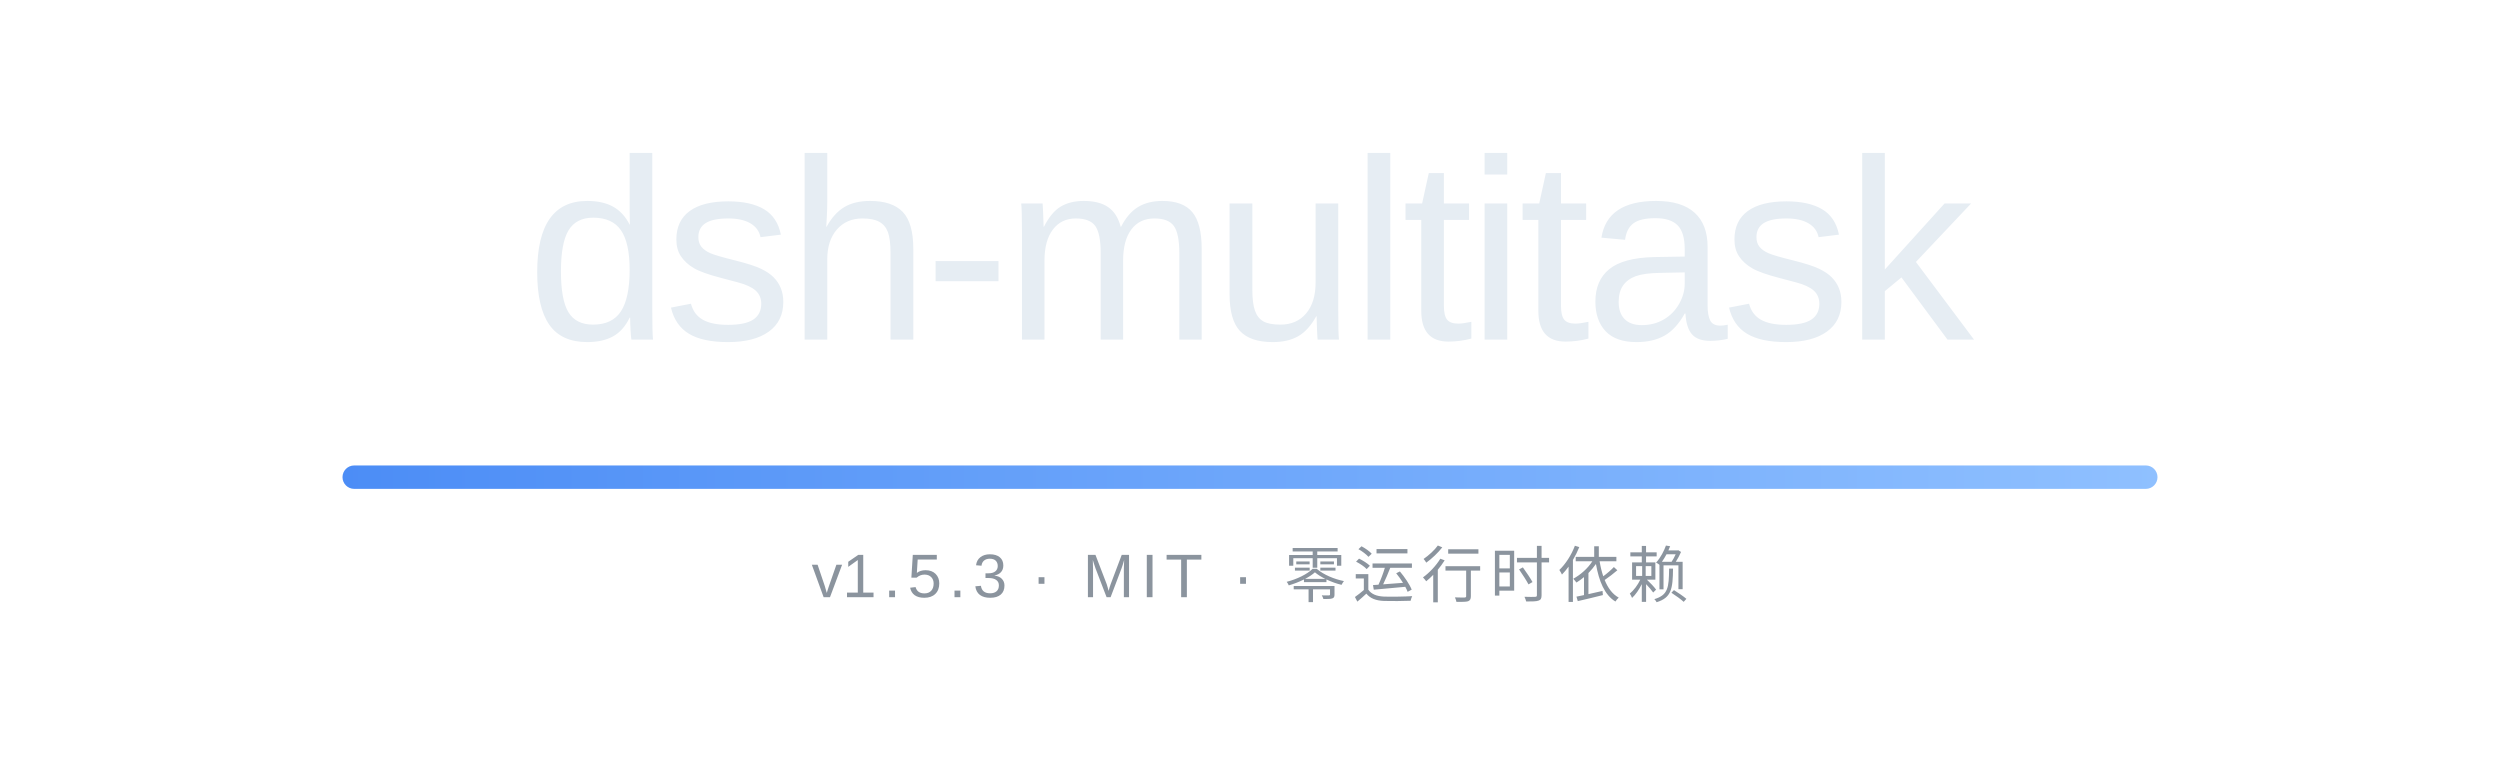
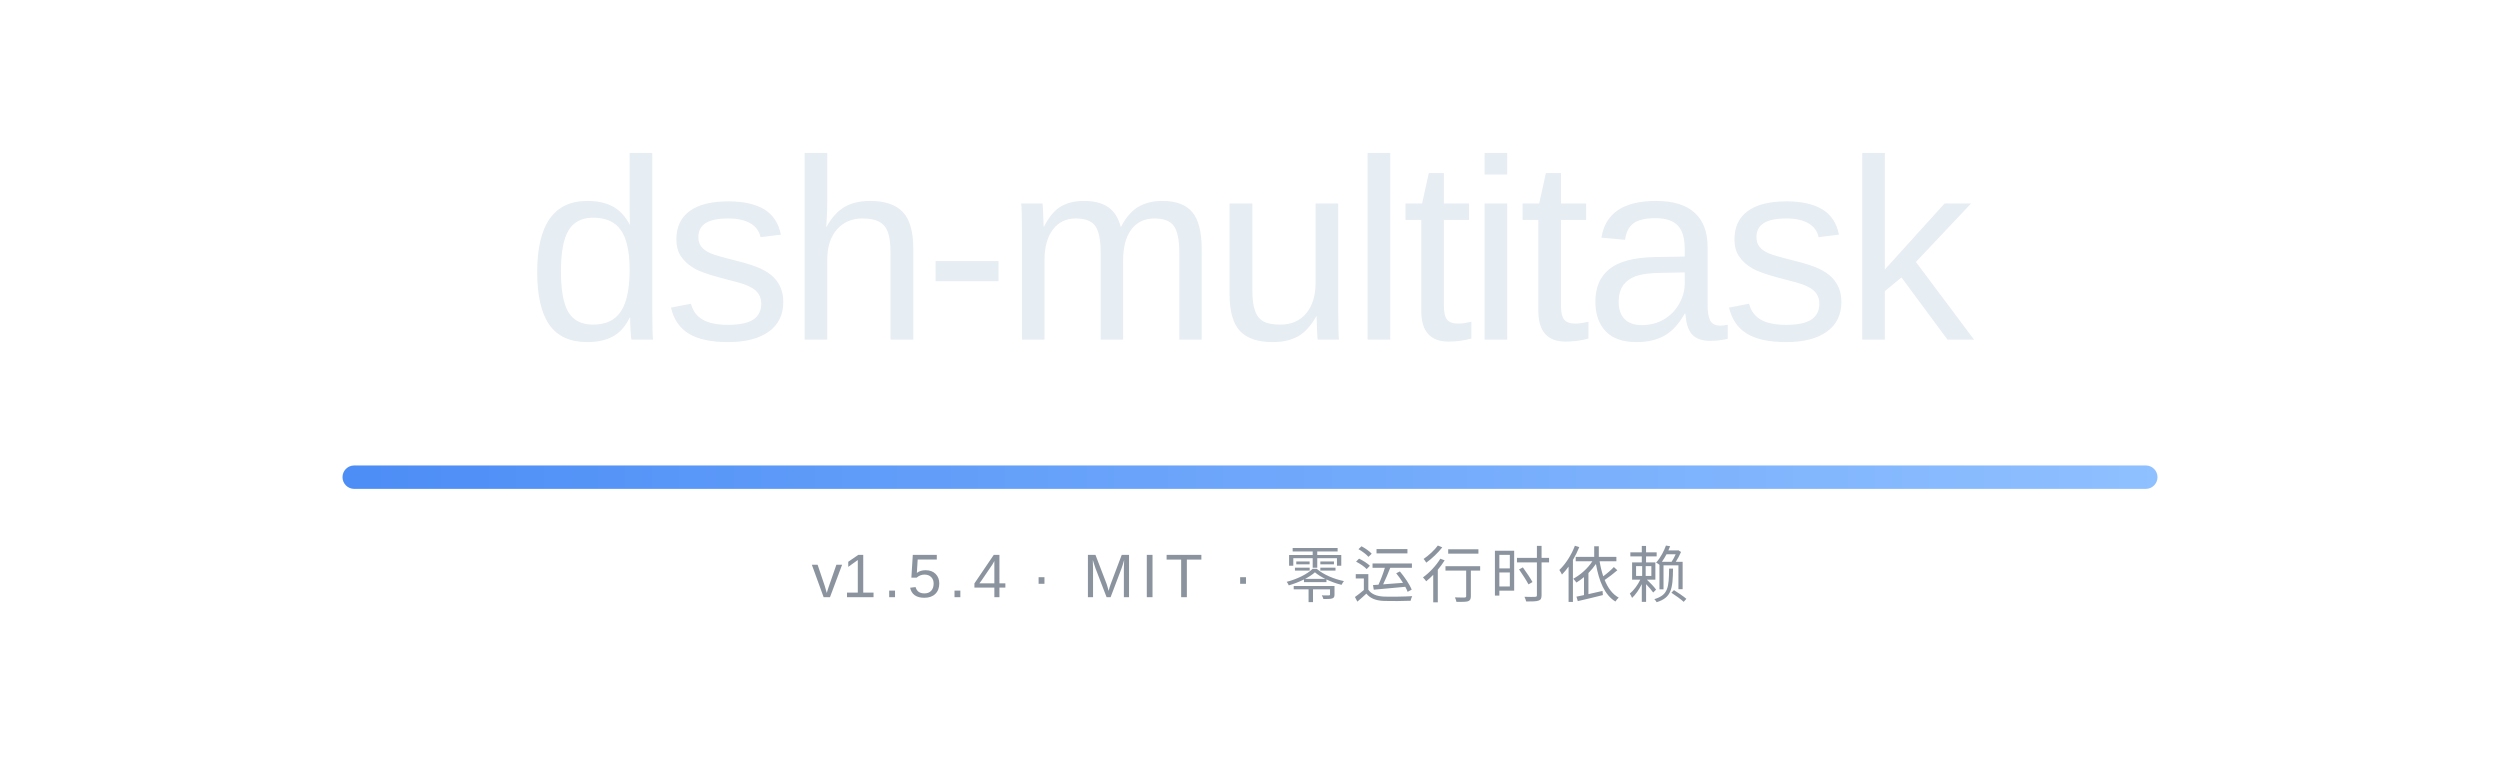
<svg xmlns="http://www.w3.org/2000/svg" width="854" height="260" viewBox="0 0 854 260" role="img" aria-labelledby="bannerTitle">
  <defs>
    <linearGradient id="rule" x1="0" y1="0" x2="1" y2="0">
      <stop offset="0" stop-color="#4C8DF6" />
      <stop offset="1" stop-color="#8FC0FF" />
    </linearGradient>
  </defs>
  <text x="427" y="116" text-anchor="middle" font-family="'Segoe UI Variable Display', 'Segoe UI', -apple-system, 'SF Pro Display', 'Helvetica Neue', Arial, 'Noto Sans', 'PingFang SC', 'Microsoft YaHei', sans-serif" font-size="88" font-weight="500" letter-spacing="-2" fill="#E6EDF3">dsh-multitask</text>
  <rect x="117" y="159" width="620" height="8" rx="4" fill="url(#rule)" />
-   <text x="427" y="204" text-anchor="middle" font-family="'Segoe UI Variable Text', 'Segoe UI', -apple-system, 'SF Pro Text', 'Helvetica Neue', Arial, 'Noto Sans', 'PingFang SC', 'Microsoft YaHei', sans-serif" font-size="21" letter-spacing="2.4" fill="#8B949E">v<tspan id="version">1.5.3</tspan> · MIT · 零运行时依赖</text>
+   <text x="427" y="204" text-anchor="middle" font-family="'Segoe UI Variable Text', 'Segoe UI', -apple-system, 'SF Pro Text', 'Helvetica Neue', Arial, 'Noto Sans', 'PingFang SC', 'Microsoft YaHei', sans-serif" font-size="21" letter-spacing="2.4" fill="#8B949E">v<tspan id="version">1.5.4</tspan> · MIT · 零运行时依赖</text>
</svg>
